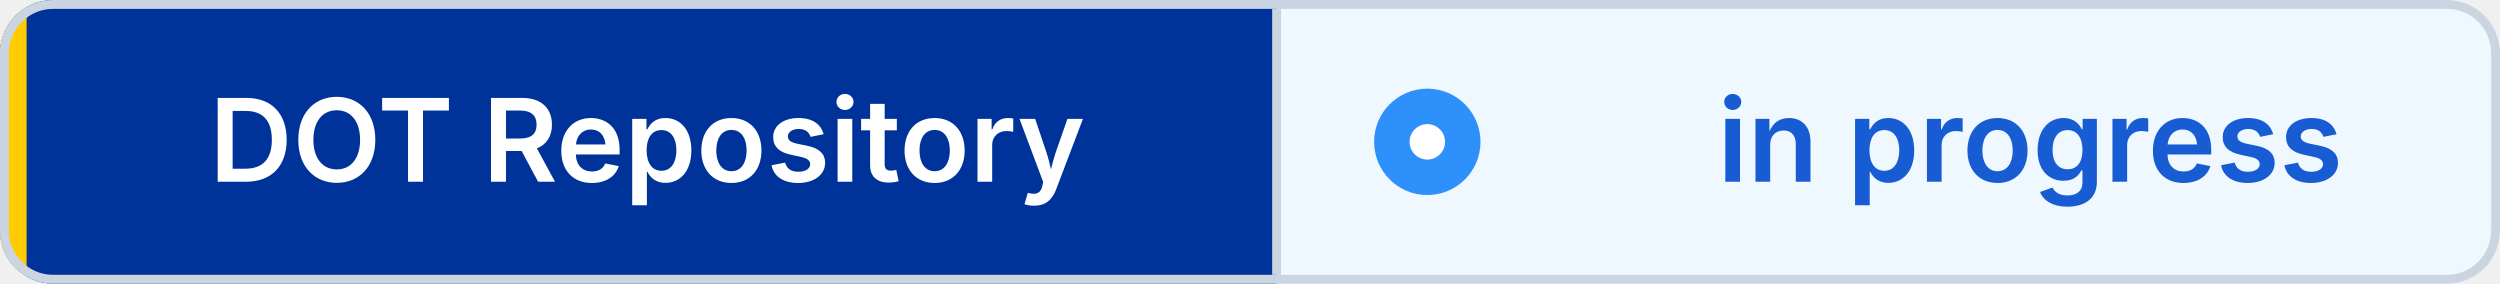
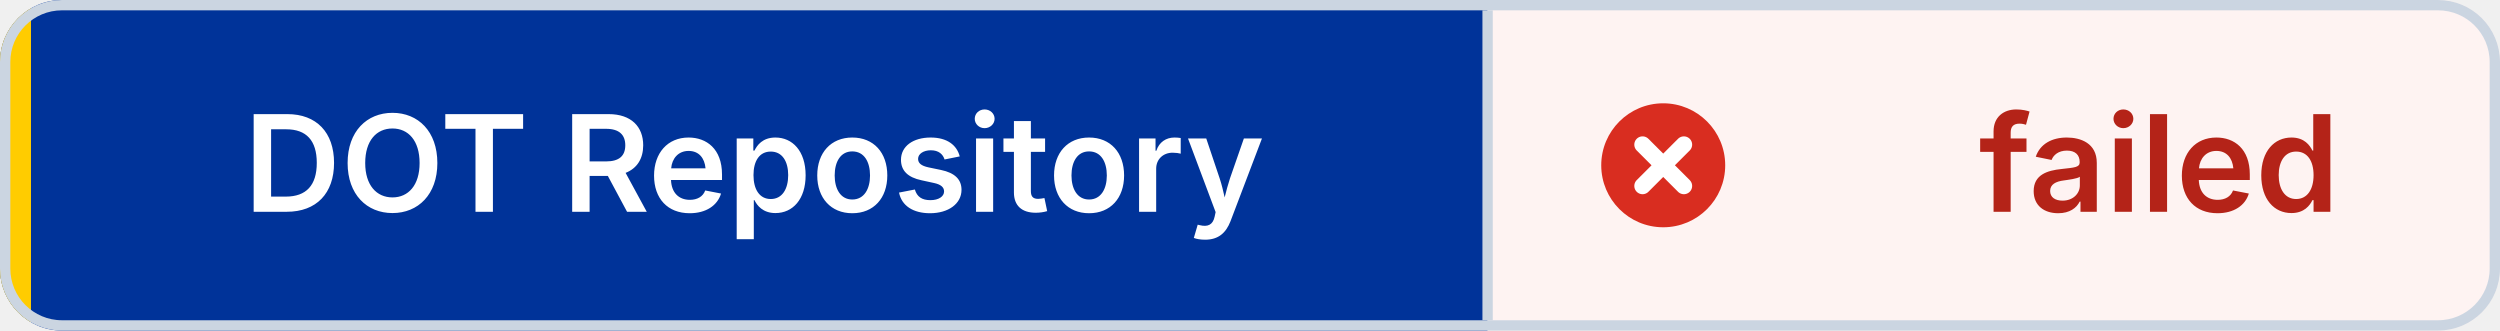
- <svg xmlns="http://www.w3.org/2000/svg" width="282" height="32" viewBox="0 0 282 32" role="img" aria-label="DOT Repository: in progress" shape-rendering="geometricPrecision" text-rendering="geometricPrecision">
+ <svg xmlns="http://www.w3.org/2000/svg" width="242" height="32" viewBox="0 0 242 32" role="img" aria-label="DOT Repository: failed" shape-rendering="geometricPrecision" text-rendering="geometricPrecision">
  <defs>
    <clipPath id="badge-clip">
-       <rect width="282" height="32" rx="6" />
+       <rect width="242" height="32" rx="6" />
    </clipPath>
  </defs>
  <g clip-path="url(#badge-clip)">
    <rect width="144" height="32" fill="#003399" />
-     <rect x="144" width="138" height="32" fill="#EFF8FF" />
+     <rect x="144" width="98" height="32" fill="#FEF3F2" />
    <rect width="3" height="32" fill="#FFCC00" />
  </g>
-   <rect x="0.5" y="0.5" width="281" height="31" rx="5.5" fill="none" stroke="#CBD5E1" />
+   <rect x="0.5" y="0.5" width="241" height="31" rx="5.5" fill="none" stroke="#CBD5E1" />
  <line x1="144" y1="1" x2="144" y2="31" stroke="#CBD5E1" />
-   <circle cx="161" cy="16" r="6" fill="#2E90FA" />
-   <circle cx="161" cy="16" r="2" fill="#FFFFFF" />
+   <circle cx="161" cy="16" r="6" fill="#D92D20" />
+   <path d="M 159 14 l4 4 M 163 14 l-4 4" fill="none" stroke="#FFFFFF" stroke-width="1.6" stroke-linecap="round" />
  <g font-family="Inter,Segoe UI,Helvetica Neue,Arial,sans-serif" font-size="13" font-weight="600" text-anchor="middle">
    <text x="73" y="20.5" fill="#FFFFFF">DOT Repository</text>
-     <text x="229" y="20.5" fill="#175CD3">in progress</text>
+     <text x="209" y="20.5" fill="#B42318">failed</text>
  </g>
</svg>
